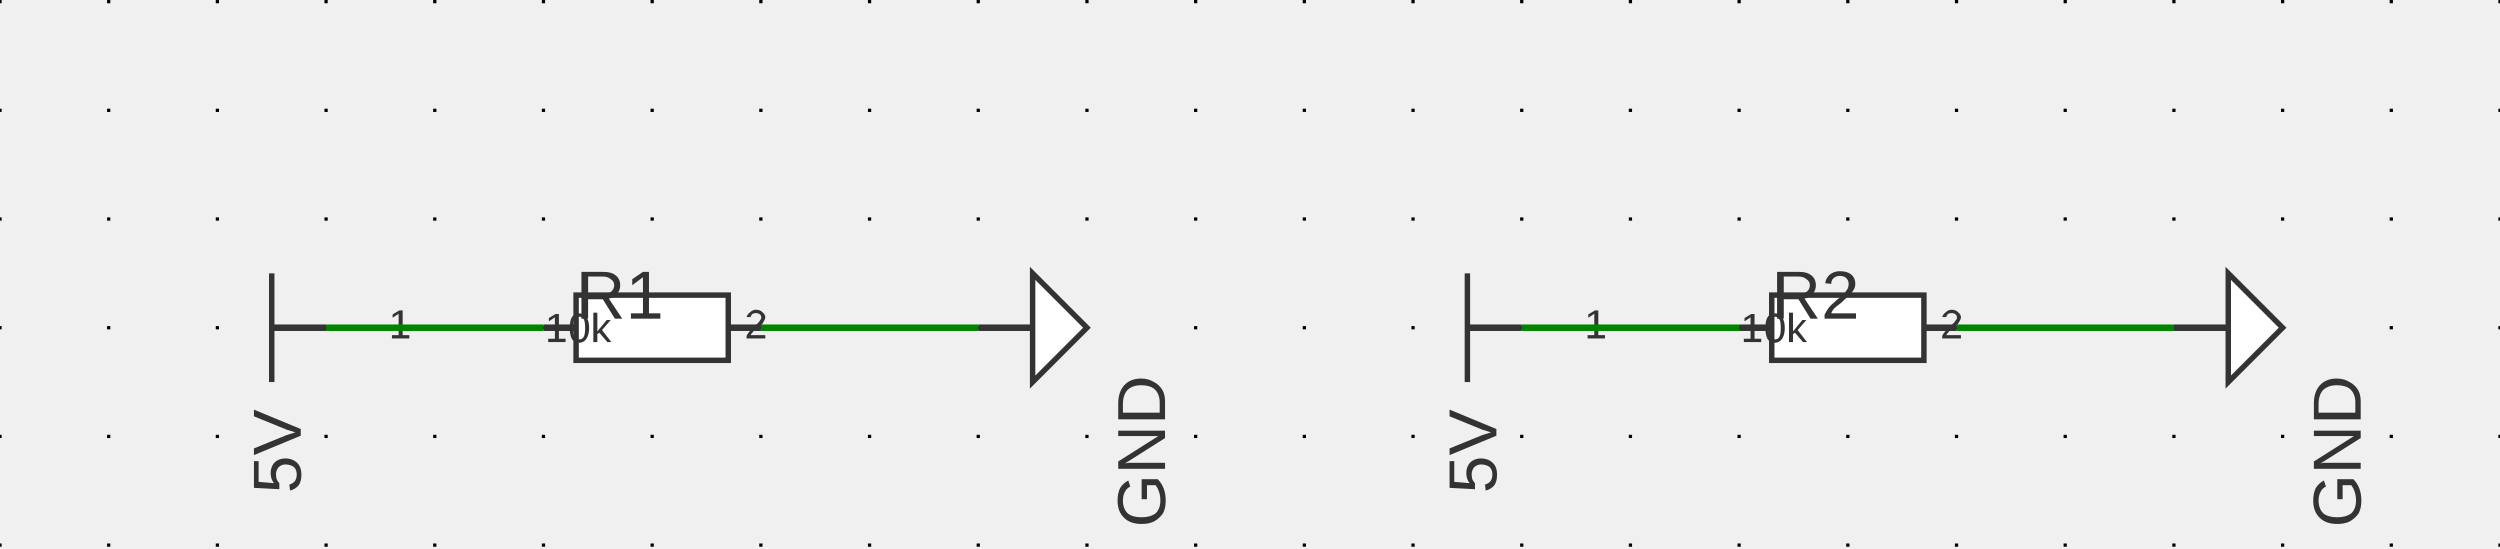
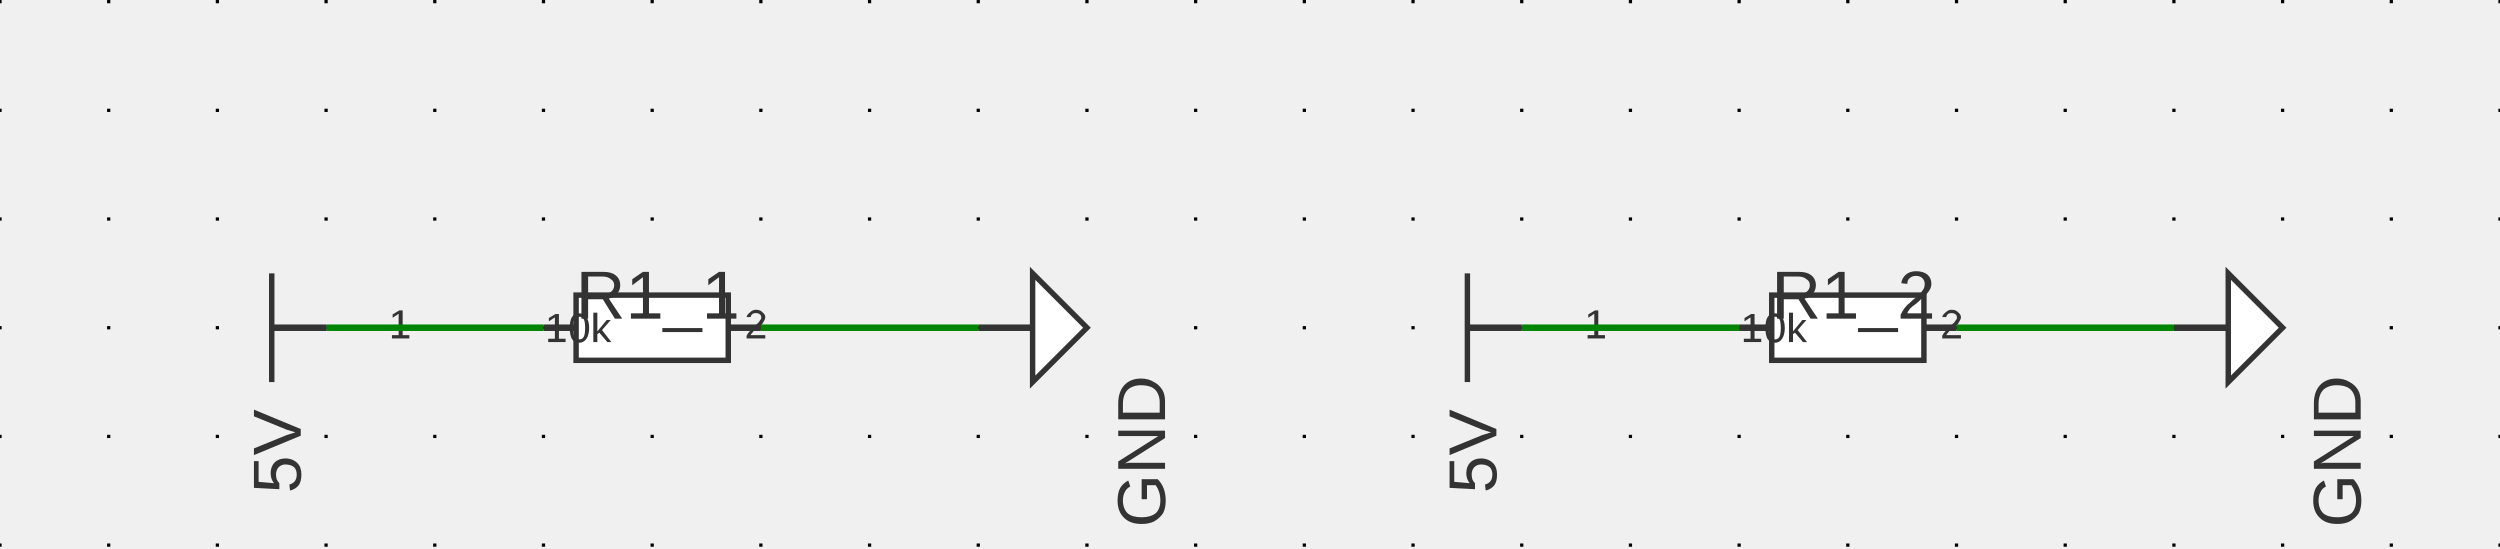
<svg xmlns="http://www.w3.org/2000/svg" xmlns:ns1="http://svgjs.dev/svgjs" version="1.1" width="551.963" height="121.072" viewBox="-2.54 -2.578 58.42 12.814">
  <g id="sheet-0" class="sheet" transform="matrix(1,0,0,1,0,0)">
    <g class="sheet-elements" transform="matrix(1,0,0,1,0,0)">
      <g transform="matrix(1,0,0,1,0,0)" class="grid">
        <path d="M -2.54 -2.578 L -2.54 10.236 M 0 -2.578 L 0 10.236 M 2.54 -2.578 L 2.54 10.236 M 5.08 -2.578 L 5.08 10.236 M 7.62 -2.578 L 7.62 10.236 M 10.16 -2.578 L 10.16 10.236 M 12.7 -2.578 L 12.7 10.236 M 15.24 -2.578 L 15.24 10.236 M 17.78 -2.578 L 17.78 10.236 M 20.32 -2.578 L 20.32 10.236 M 22.86 -2.578 L 22.86 10.236 M 25.4 -2.578 L 25.4 10.236 M 27.94 -2.578 L 27.94 10.236 M 30.48 -2.578 L 30.48 10.236 M 33.02 -2.578 L 33.02 10.236 M 35.56 -2.578 L 35.56 10.236 M 38.1 -2.578 L 38.1 10.236 M 40.64 -2.578 L 40.64 10.236 M 43.18 -2.578 L 43.18 10.236 M 45.72 -2.578 L 45.72 10.236 M 48.26 -2.578 L 48.26 10.236 M 50.8 -2.578 L 50.8 10.236 M 53.34 -2.578 L 53.34 10.236 M 55.88 -2.578 L 55.88 10.236" stroke-dasharray="0.076,2.464" stroke-width="0.076" stroke="#000000" />
      </g>
      <g transform="matrix(1,0,0,1,3.81,5.08)">
        <g>
          <path d="M 0 1.27 L 0 -1.27" stroke-width="0.127" stroke="#333333" fill="none" />
          <path d="M 1.27 0 L 0 0" stroke-width="0.152" stroke="#333333" />
          <g transform="matrix(0,-1,1,0,-0.381,0)">
            <text fill="#333333" font-family="Arial" font-size="1.6" text-anchor="middle" dominant-baseline="text-top" font-weight="regular" xml:space="preserve" transform="matrix(1,0,0,1,0,0)" ns1:data="{&quot;leading&quot;:&quot;1.3&quot;}">
              <tspan dy="0" x="0" ns1:data="{&quot;newLined&quot;:true}">5V</tspan>
            </text>
          </g>
        </g>
      </g>
      <g transform="matrix(1,0,0,1,12.7,5.08)">
        <g>
          <path d="M -1.778 -0.762 L 1.778 -0.762 L 1.778 0.762 L -1.778 0.762 Z" stroke-width="0.127" stroke="#333333" fill="#ffffff" />
          <path d="M -2.54 0 L -1.778 0" stroke-width="0.152" stroke="#333333" />
          <path d="M 2.54 0 L 1.778 0" stroke-width="0.152" stroke="#333333" />
          <g transform="matrix(1,0,0,1,-2.159,-0.381)">
            <text fill="#333333" font-family="Arial" font-size="0.96" text-anchor="end" dominant-baseline="text-top" font-weight="regular" xml:space="preserve" transform="matrix(1,0,0,1,0,0)" ns1:data="{&quot;leading&quot;:&quot;1.3&quot;}">
              <tspan dy="0" x="0" ns1:data="{&quot;newLined&quot;:true}">1</tspan>
            </text>
          </g>
          <g transform="matrix(1,0,0,1,2.159,-0.381)">
            <text fill="#333333" font-family="Arial" font-size="0.96" text-anchor="start" dominant-baseline="text-top" font-weight="regular" xml:space="preserve" transform="matrix(1,0,0,1,0,0)" ns1:data="{&quot;leading&quot;:&quot;1.3&quot;}">
              <tspan dy="0" x="0" ns1:data="{&quot;newLined&quot;:true}">2</tspan>
            </text>
          </g>
          <g transform="matrix(1,0,0,1,-1.778,-1.27)">
            <text fill="#333333" font-family="Arial" font-size="1.6" text-anchor="start" dominant-baseline="text-top" font-weight="regular" xml:space="preserve" transform="matrix(1,0,0,1,0,0)" ns1:data="{&quot;leading&quot;:&quot;1.3&quot;}">
-               <tspan dy="0" x="0" ns1:data="{&quot;newLined&quot;:true}">R1</tspan>
+               <tspan dy="0" x="0" ns1:data="{&quot;newLined&quot;:true}">R1_1</tspan>
            </text>
          </g>
          <g transform="matrix(1,0,0,1,0,0)">
            <text fill="#333333" font-family="Arial" font-size="0.96" text-anchor="middle" dominant-baseline="central" font-weight="regular" xml:space="preserve" transform="matrix(1,0,0,1,0,0)" ns1:data="{&quot;leading&quot;:&quot;1.3&quot;}">
              <tspan dy="0" x="0" ns1:data="{&quot;newLined&quot;:true}">10k</tspan>
            </text>
          </g>
        </g>
      </g>
      <g transform="matrix(1,0,0,1,21.59,5.08)">
        <g>
          <path d="M 0 1.27 L 0 -1.27 L 1.27 0 Z" stroke-width="0.127" stroke="#333333" fill="#ffffff" />
          <path d="M -1.27 0 L 0 0" stroke-width="0.152" stroke="#333333" />
          <g transform="matrix(0,-1,1,0,2.54,0)">
            <text fill="#333333" font-family="Arial" font-size="1.6" text-anchor="middle" dominant-baseline="central" font-weight="regular" xml:space="preserve" transform="matrix(1,0,0,1,0,0)" ns1:data="{&quot;leading&quot;:&quot;1.3&quot;}">
              <tspan dy="0" x="0" ns1:data="{&quot;newLined&quot;:true}">GND</tspan>
            </text>
          </g>
        </g>
      </g>
      <g transform="matrix(1,0,0,1,31.75,5.08)">
        <g>
          <path d="M 0 1.27 L 0 -1.27" stroke-width="0.127" stroke="#333333" fill="none" />
          <path d="M 1.27 0 L 0 0" stroke-width="0.152" stroke="#333333" />
          <g transform="matrix(0,-1,1,0,-0.381,0)">
            <text fill="#333333" font-family="Arial" font-size="1.6" text-anchor="middle" dominant-baseline="text-top" font-weight="regular" xml:space="preserve" transform="matrix(1,0,0,1,0,0)" ns1:data="{&quot;leading&quot;:&quot;1.3&quot;}">
              <tspan dy="0" x="0" ns1:data="{&quot;newLined&quot;:true}">5V</tspan>
            </text>
          </g>
        </g>
      </g>
      <g transform="matrix(1,0,0,1,40.64,5.08)">
        <g>
          <path d="M -1.778 -0.762 L 1.778 -0.762 L 1.778 0.762 L -1.778 0.762 Z" stroke-width="0.127" stroke="#333333" fill="#ffffff" />
          <path d="M -2.54 0 L -1.778 0" stroke-width="0.152" stroke="#333333" />
          <path d="M 2.54 0 L 1.778 0" stroke-width="0.152" stroke="#333333" />
          <g transform="matrix(1,0,0,1,-2.159,-0.381)">
            <text fill="#333333" font-family="Arial" font-size="0.96" text-anchor="end" dominant-baseline="text-top" font-weight="regular" xml:space="preserve" transform="matrix(1,0,0,1,0,0)" ns1:data="{&quot;leading&quot;:&quot;1.3&quot;}">
              <tspan dy="0" x="0" ns1:data="{&quot;newLined&quot;:true}">1</tspan>
            </text>
          </g>
          <g transform="matrix(1,0,0,1,2.159,-0.381)">
            <text fill="#333333" font-family="Arial" font-size="0.96" text-anchor="start" dominant-baseline="text-top" font-weight="regular" xml:space="preserve" transform="matrix(1,0,0,1,0,0)" ns1:data="{&quot;leading&quot;:&quot;1.3&quot;}">
              <tspan dy="0" x="0" ns1:data="{&quot;newLined&quot;:true}">2</tspan>
            </text>
          </g>
          <g transform="matrix(1,0,0,1,-1.778,-1.27)">
            <text fill="#333333" font-family="Arial" font-size="1.6" text-anchor="start" dominant-baseline="text-top" font-weight="regular" xml:space="preserve" transform="matrix(1,0,0,1,0,0)" ns1:data="{&quot;leading&quot;:&quot;1.3&quot;}">
-               <tspan dy="0" x="0" ns1:data="{&quot;newLined&quot;:true}">R2</tspan>
+               <tspan dy="0" x="0" ns1:data="{&quot;newLined&quot;:true}">R1_2</tspan>
            </text>
          </g>
          <g transform="matrix(1,0,0,1,0,0)">
            <text fill="#333333" font-family="Arial" font-size="0.96" text-anchor="middle" dominant-baseline="central" font-weight="regular" xml:space="preserve" transform="matrix(1,0,0,1,0,0)" ns1:data="{&quot;leading&quot;:&quot;1.3&quot;}">
              <tspan dy="0" x="0" ns1:data="{&quot;newLined&quot;:true}">10k</tspan>
            </text>
          </g>
        </g>
      </g>
      <g transform="matrix(1,0,0,1,49.53,5.08)">
        <g>
          <path d="M 0 1.27 L 0 -1.27 L 1.27 0 Z" stroke-width="0.127" stroke="#333333" fill="#ffffff" />
          <path d="M -1.27 0 L 0 0" stroke-width="0.152" stroke="#333333" />
          <g transform="matrix(0,-1,1,0,2.54,0)">
            <text fill="#333333" font-family="Arial" font-size="1.6" text-anchor="middle" dominant-baseline="central" font-weight="regular" xml:space="preserve" transform="matrix(1,0,0,1,0,0)" ns1:data="{&quot;leading&quot;:&quot;1.3&quot;}">
              <tspan dy="0" x="0" ns1:data="{&quot;newLined&quot;:true}">GND</tspan>
            </text>
          </g>
        </g>
      </g>
      <g>
        <path d="M5.08 5.08L10.16 5.08M33.02 5.08L38.1 5.08 " stroke-linecap="butt" stroke-opacity="0.3" stroke-width="0.279" fill="none" />
        <path d="M15.24 5.08L20.32 5.08M43.18 5.08L48.26 5.08 " stroke-linecap="butt" stroke-opacity="0.3" stroke-width="0.279" fill="none" />
      </g>
      <g>
        <path d="M5.08 5.08L10.16 5.08M33.02 5.08L38.1 5.08 " stroke-linecap="butt" stroke-width="0.152" stroke="#008400" fill="none" />
        <path d="M15.24 5.08L20.32 5.08M43.18 5.08L48.26 5.08 " stroke-linecap="butt" stroke-width="0.152" stroke="#008400" fill="none" />
      </g>
      <g />
    </g>
  </g>
</svg>
